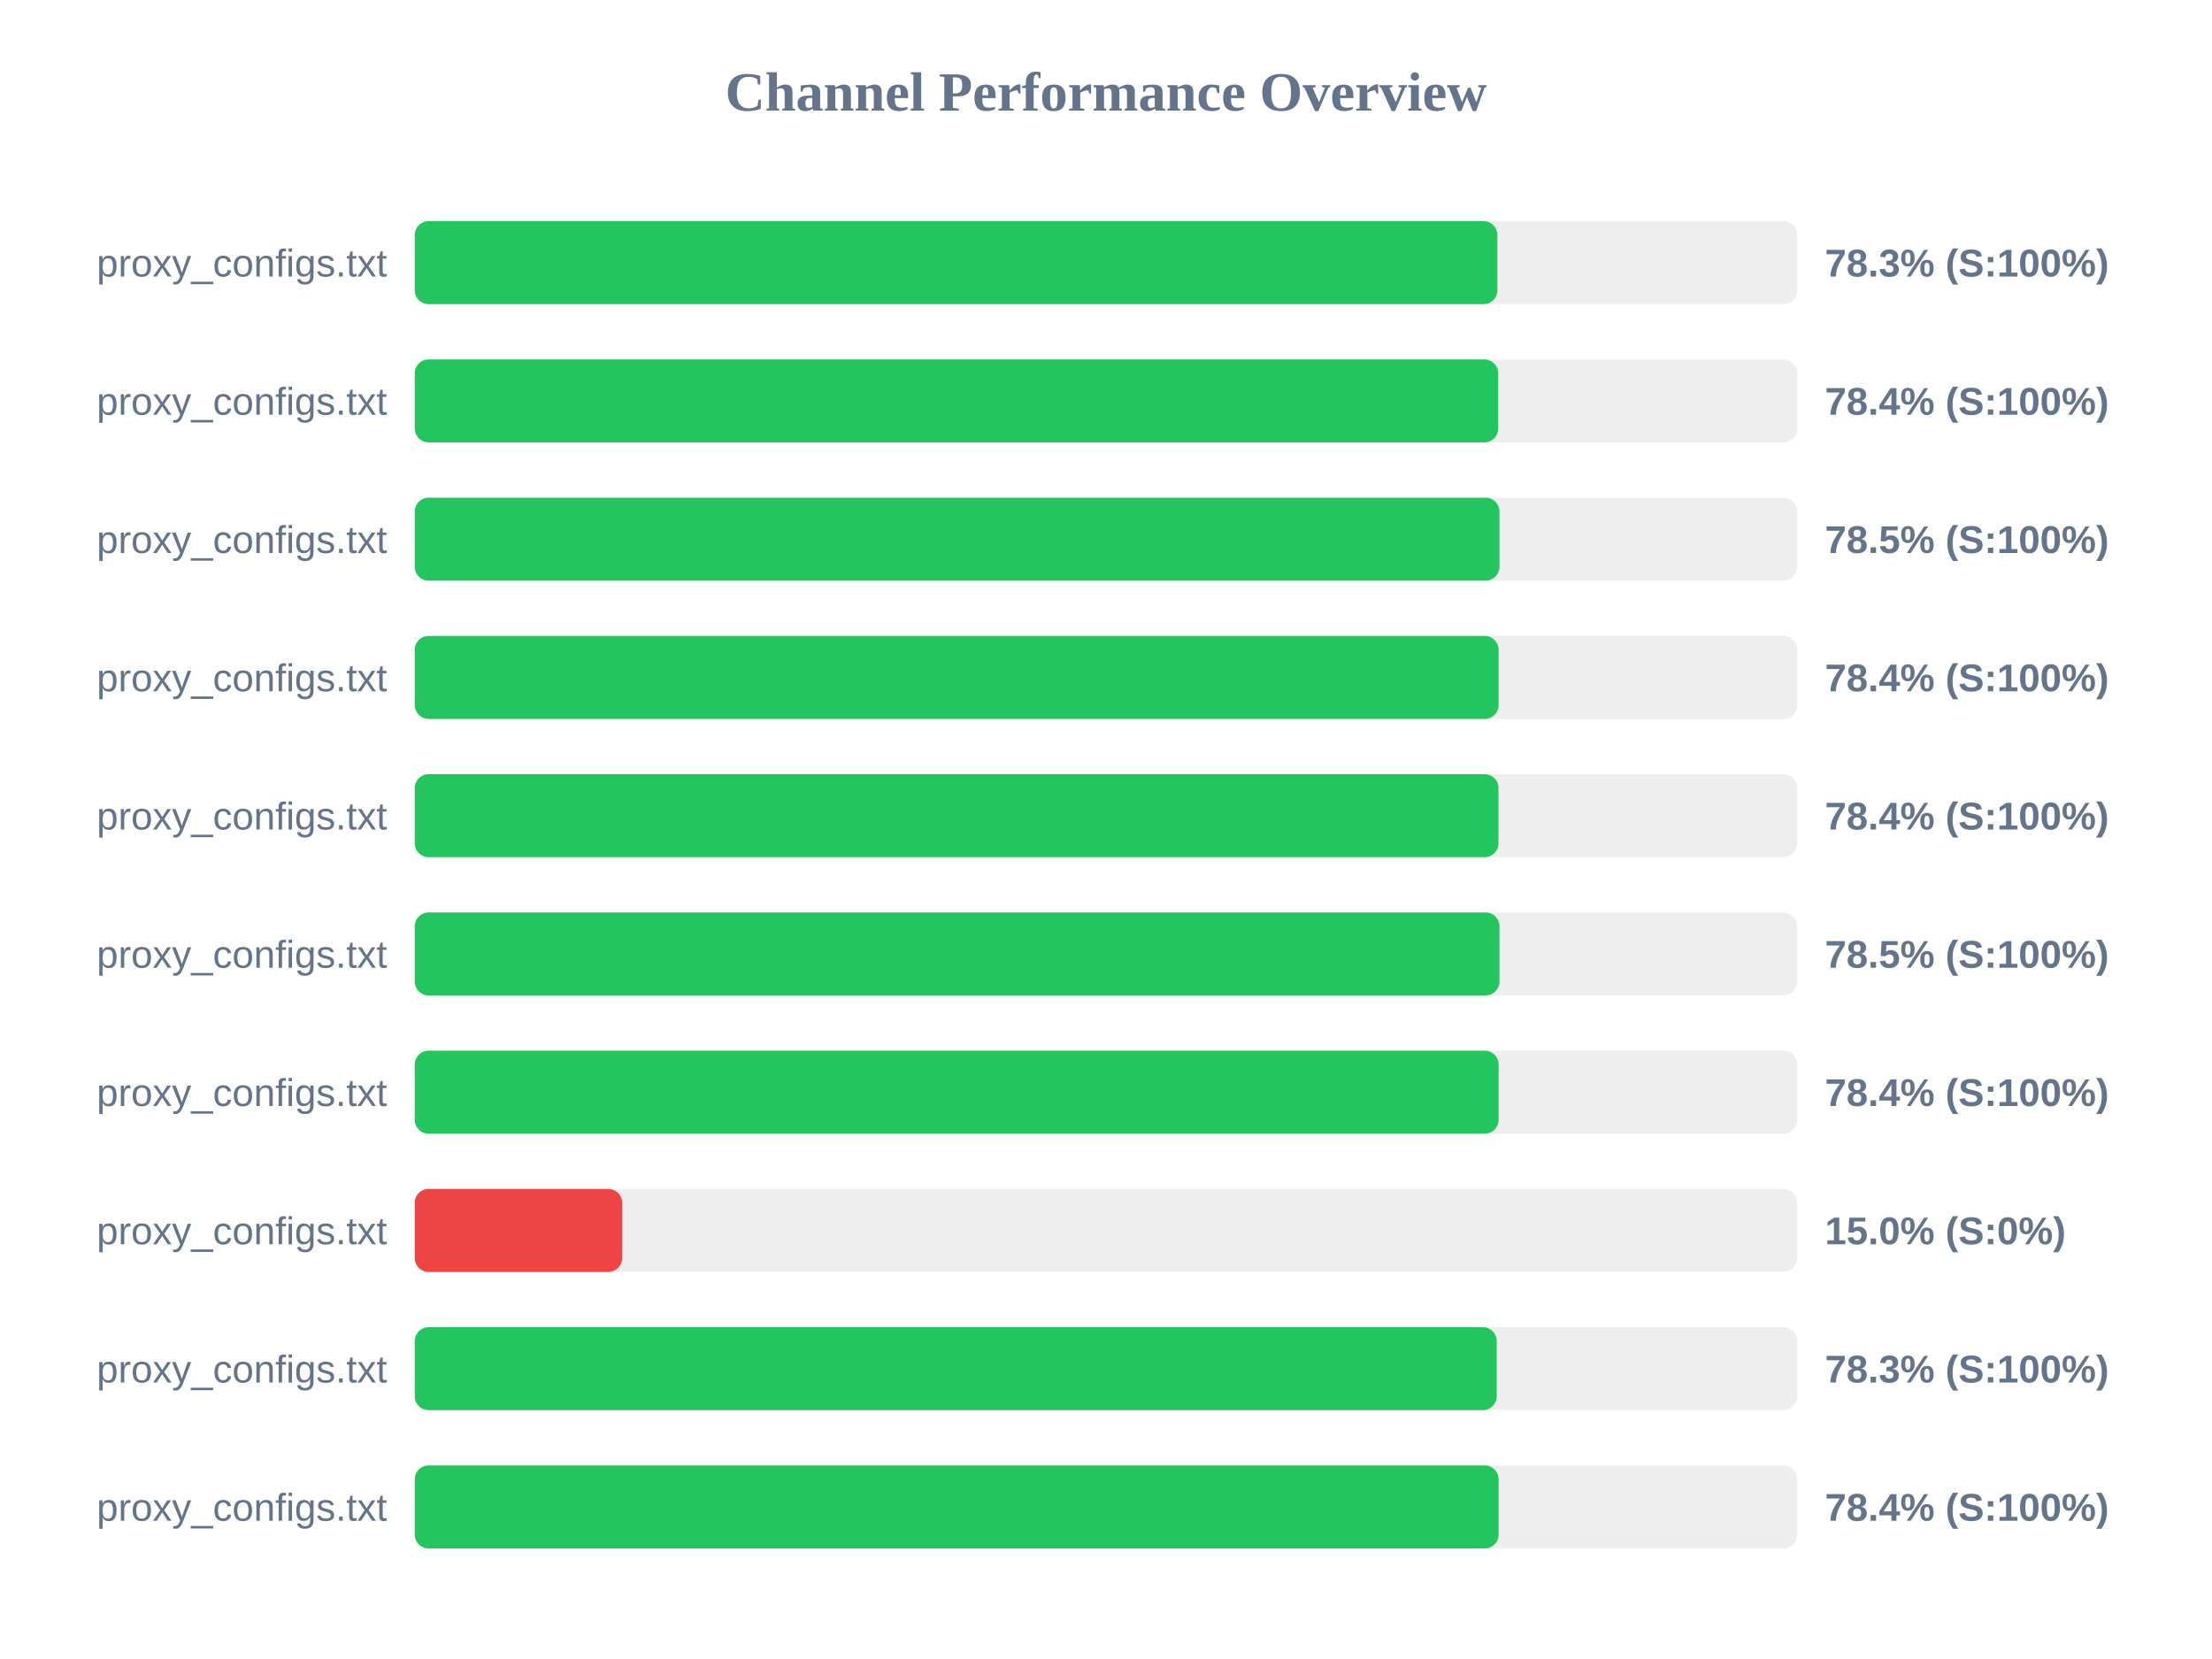
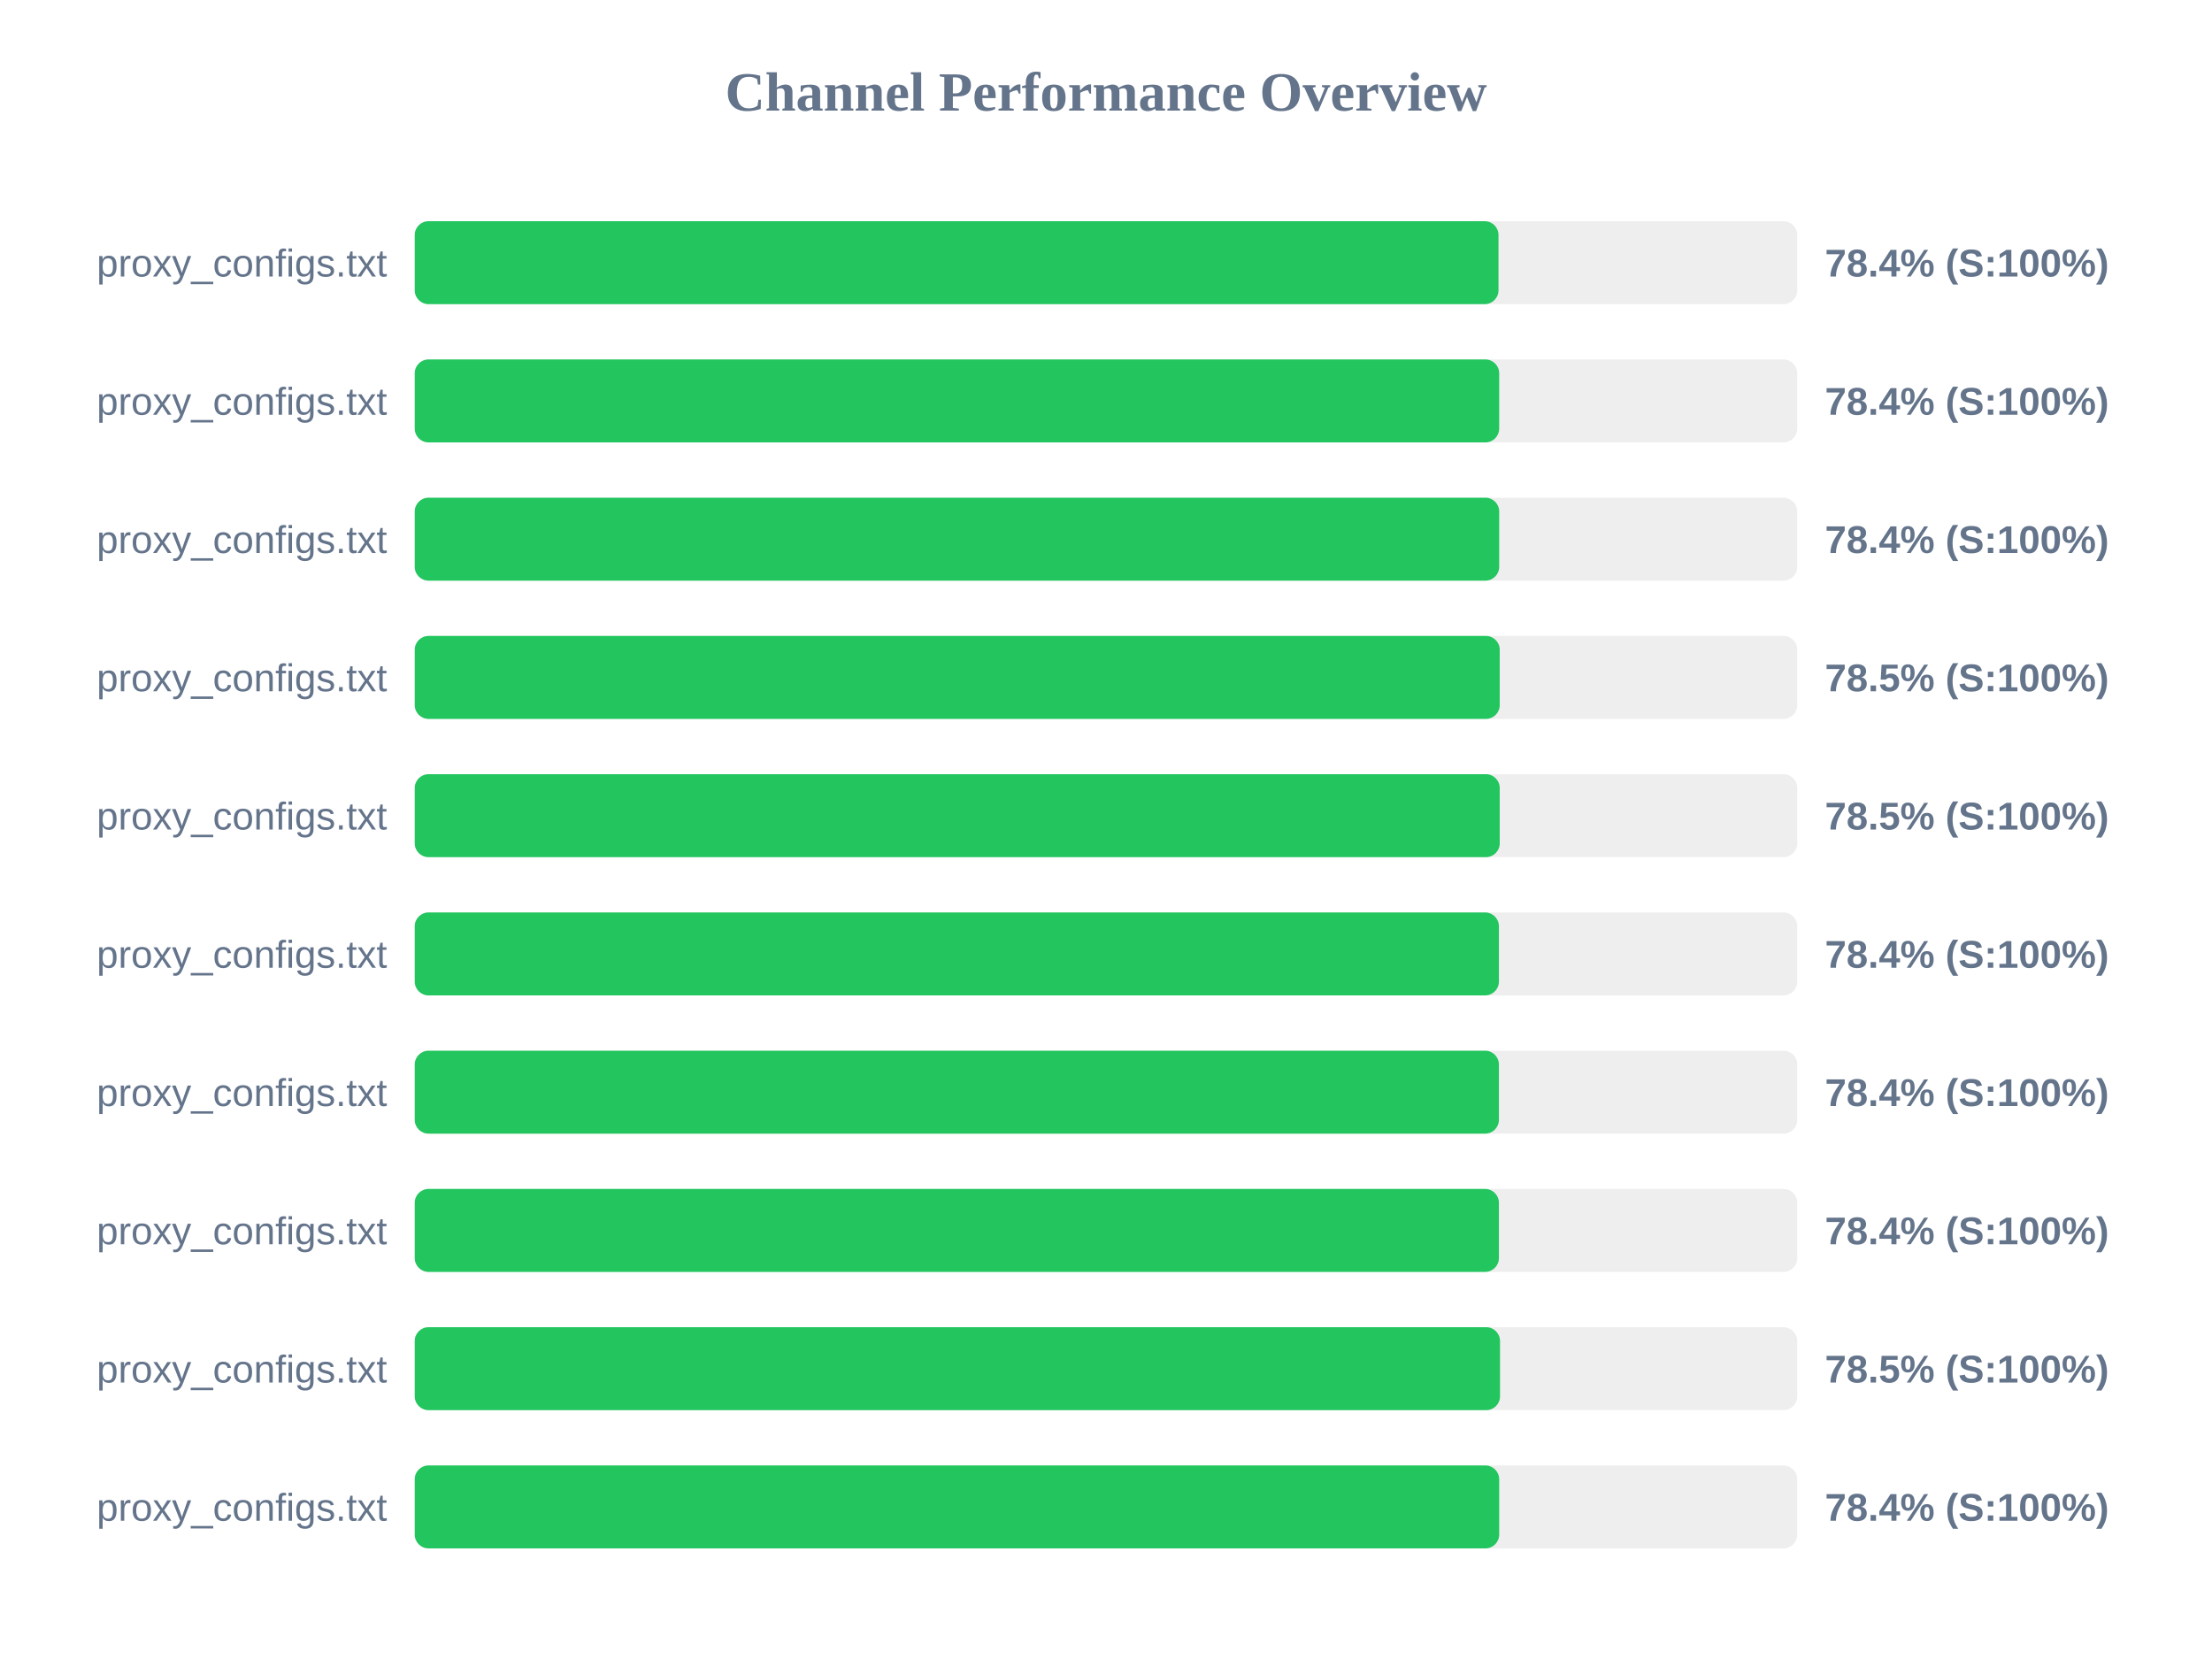
<svg xmlns="http://www.w3.org/2000/svg" width="800" height="600" version="1.1">
  <style>
        .row { font: 14px Arial; fill: #64748b; }
        .score { font: bold 14px Arial; fill: #64748b; }
    </style>
  <text x="400" y="40" text-anchor="middle" font-size="20px" font-weight="bold" fill="#64748b">Channel Performance Overview</text>
  <rect x="150" y="80" width="500" height="30" fill="#eee" rx="5" />
-   <rect x="150" y="80" width="391.55" height="30" fill="#22c55e" rx="5" />
+   <rect x="150" y="80" width="391.95" height="30" fill="#22c55e" rx="5" />
  <text x="140" y="100" text-anchor="end" class="row">proxy_configs.txt</text>
-   <text x="660" y="100" text-anchor="start" class="score">78.3% (S:100%)</text>
+   <text x="660" y="100" text-anchor="start" class="score">78.4% (S:100%)</text>
  <rect x="150" y="130" width="500" height="30" fill="#eee" rx="5" />
-   <rect x="150" y="130" width="391.85" height="30" fill="#22c55e" rx="5" />
+   <rect x="150" y="130" width="392.2" height="30" fill="#22c55e" rx="5" />
  <text x="140" y="150" text-anchor="end" class="row">proxy_configs.txt</text>
  <text x="660" y="150" text-anchor="start" class="score">78.4% (S:100%)</text>
  <rect x="150" y="180" width="500" height="30" fill="#eee" rx="5" />
-   <rect x="150" y="180" width="392.3" height="30" fill="#22c55e" rx="5" />
+   <rect x="150" y="180" width="392.2" height="30" fill="#22c55e" rx="5" />
  <text x="140" y="200" text-anchor="end" class="row">proxy_configs.txt</text>
-   <text x="660" y="200" text-anchor="start" class="score">78.5% (S:100%)</text>
+   <text x="660" y="200" text-anchor="start" class="score">78.4% (S:100%)</text>
  <rect x="150" y="230" width="500" height="30" fill="#eee" rx="5" />
-   <rect x="150" y="230" width="392.0" height="30" fill="#22c55e" rx="5" />
+   <rect x="150" y="230" width="392.4" height="30" fill="#22c55e" rx="5" />
  <text x="140" y="250" text-anchor="end" class="row">proxy_configs.txt</text>
-   <text x="660" y="250" text-anchor="start" class="score">78.4% (S:100%)</text>
+   <text x="660" y="250" text-anchor="start" class="score">78.5% (S:100%)</text>
  <rect x="150" y="280" width="500" height="30" fill="#eee" rx="5" />
-   <rect x="150" y="280" width="391.95" height="30" fill="#22c55e" rx="5" />
+   <rect x="150" y="280" width="392.4" height="30" fill="#22c55e" rx="5" />
  <text x="140" y="300" text-anchor="end" class="row">proxy_configs.txt</text>
-   <text x="660" y="300" text-anchor="start" class="score">78.4% (S:100%)</text>
+   <text x="660" y="300" text-anchor="start" class="score">78.5% (S:100%)</text>
  <rect x="150" y="330" width="500" height="30" fill="#eee" rx="5" />
-   <rect x="150" y="330" width="392.3" height="30" fill="#22c55e" rx="5" />
+   <rect x="150" y="330" width="392.1" height="30" fill="#22c55e" rx="5" />
  <text x="140" y="350" text-anchor="end" class="row">proxy_configs.txt</text>
-   <text x="660" y="350" text-anchor="start" class="score">78.5% (S:100%)</text>
+   <text x="660" y="350" text-anchor="start" class="score">78.4% (S:100%)</text>
  <rect x="150" y="380" width="500" height="30" fill="#eee" rx="5" />
-   <rect x="150" y="380" width="392.0" height="30" fill="#22c55e" rx="5" />
+   <rect x="150" y="380" width="392.1" height="30" fill="#22c55e" rx="5" />
  <text x="140" y="400" text-anchor="end" class="row">proxy_configs.txt</text>
  <text x="660" y="400" text-anchor="start" class="score">78.4% (S:100%)</text>
  <rect x="150" y="430" width="500" height="30" fill="#eee" rx="5" />
-   <rect x="150" y="430" width="75.0" height="30" fill="#ef4444" rx="5" />
+   <rect x="150" y="430" width="392.1" height="30" fill="#22c55e" rx="5" />
  <text x="140" y="450" text-anchor="end" class="row">proxy_configs.txt</text>
-   <text x="660" y="450" text-anchor="start" class="score">15.0% (S:0%)</text>
+   <text x="660" y="450" text-anchor="start" class="score">78.4% (S:100%)</text>
  <rect x="150" y="480" width="500" height="30" fill="#eee" rx="5" />
-   <rect x="150" y="480" width="391.3" height="30" fill="#22c55e" rx="5" />
+   <rect x="150" y="480" width="392.5" height="30" fill="#22c55e" rx="5" />
  <text x="140" y="500" text-anchor="end" class="row">proxy_configs.txt</text>
-   <text x="660" y="500" text-anchor="start" class="score">78.3% (S:100%)</text>
+   <text x="660" y="500" text-anchor="start" class="score">78.5% (S:100%)</text>
  <rect x="150" y="530" width="500" height="30" fill="#eee" rx="5" />
-   <rect x="150" y="530" width="392.0" height="30" fill="#22c55e" rx="5" />
+   <rect x="150" y="530" width="392.2" height="30" fill="#22c55e" rx="5" />
  <text x="140" y="550" text-anchor="end" class="row">proxy_configs.txt</text>
  <text x="660" y="550" text-anchor="start" class="score">78.4% (S:100%)</text>
</svg>
